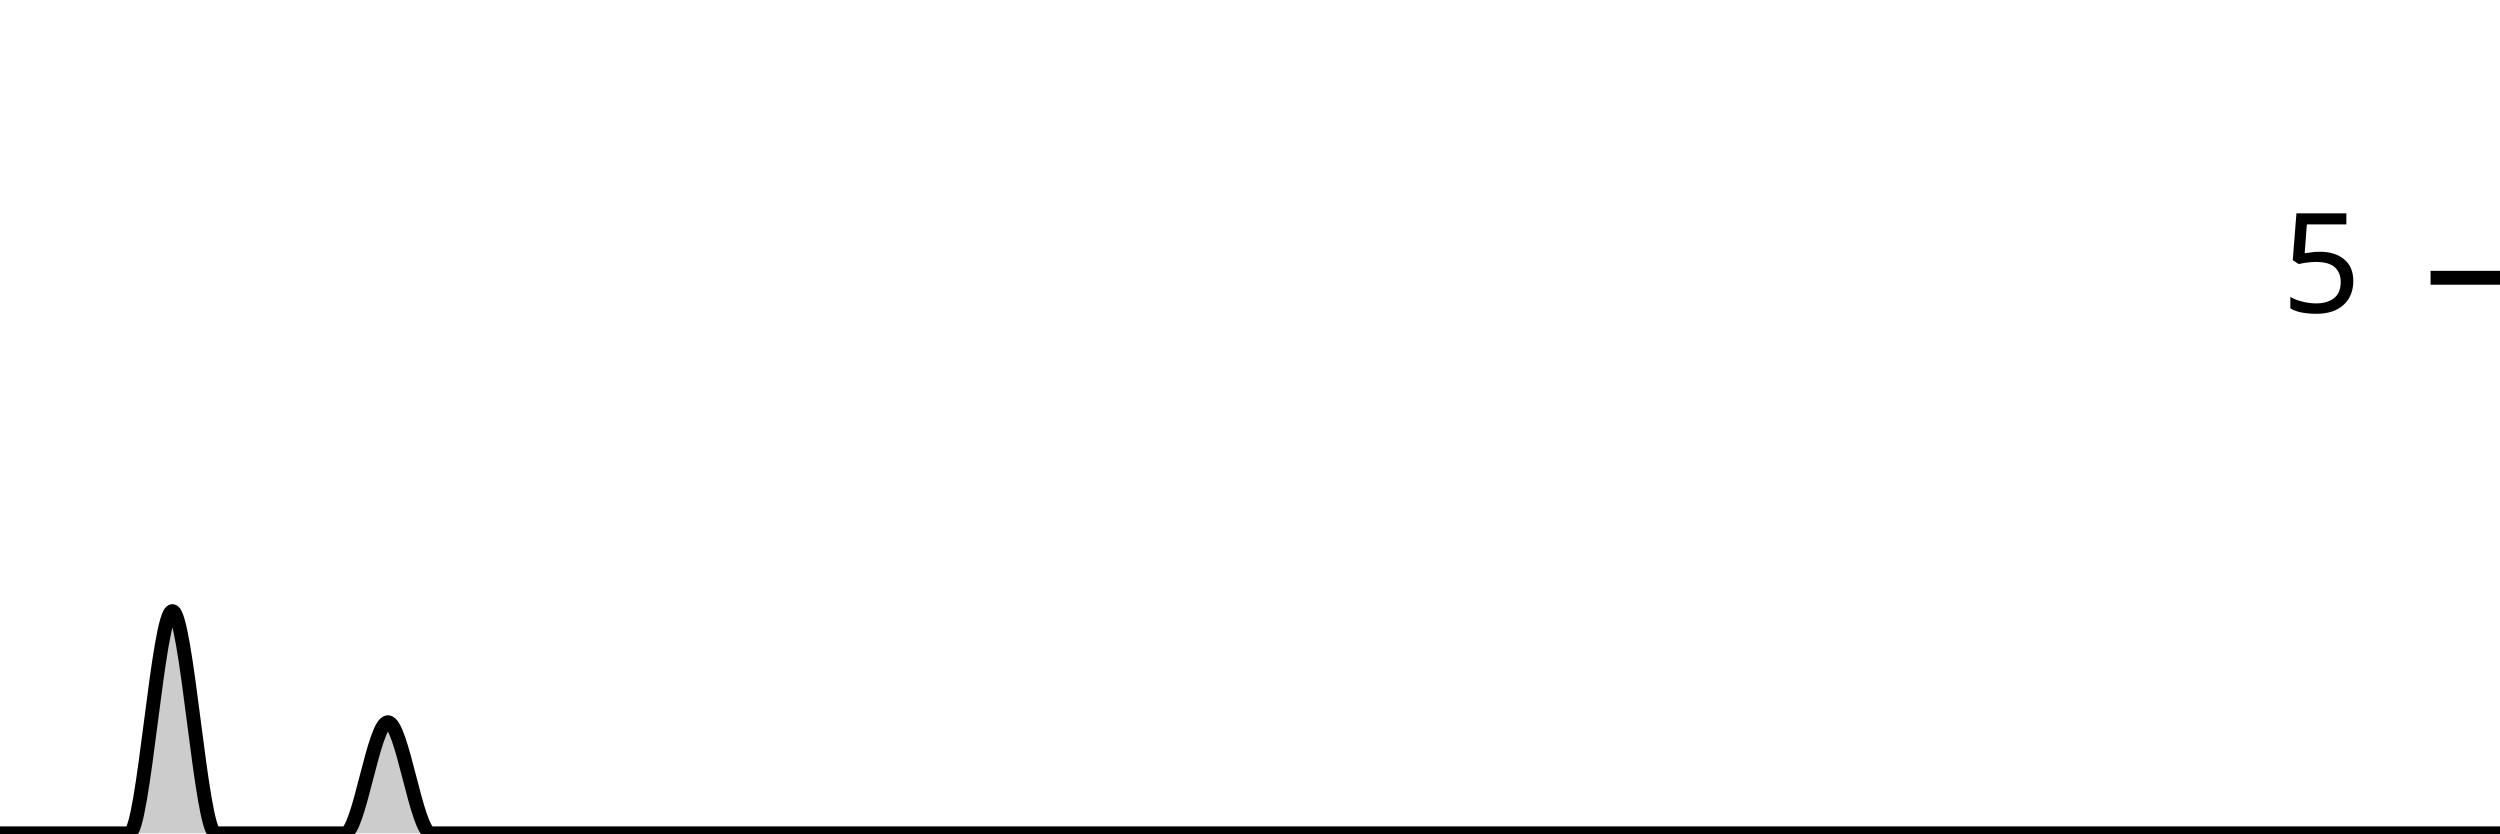
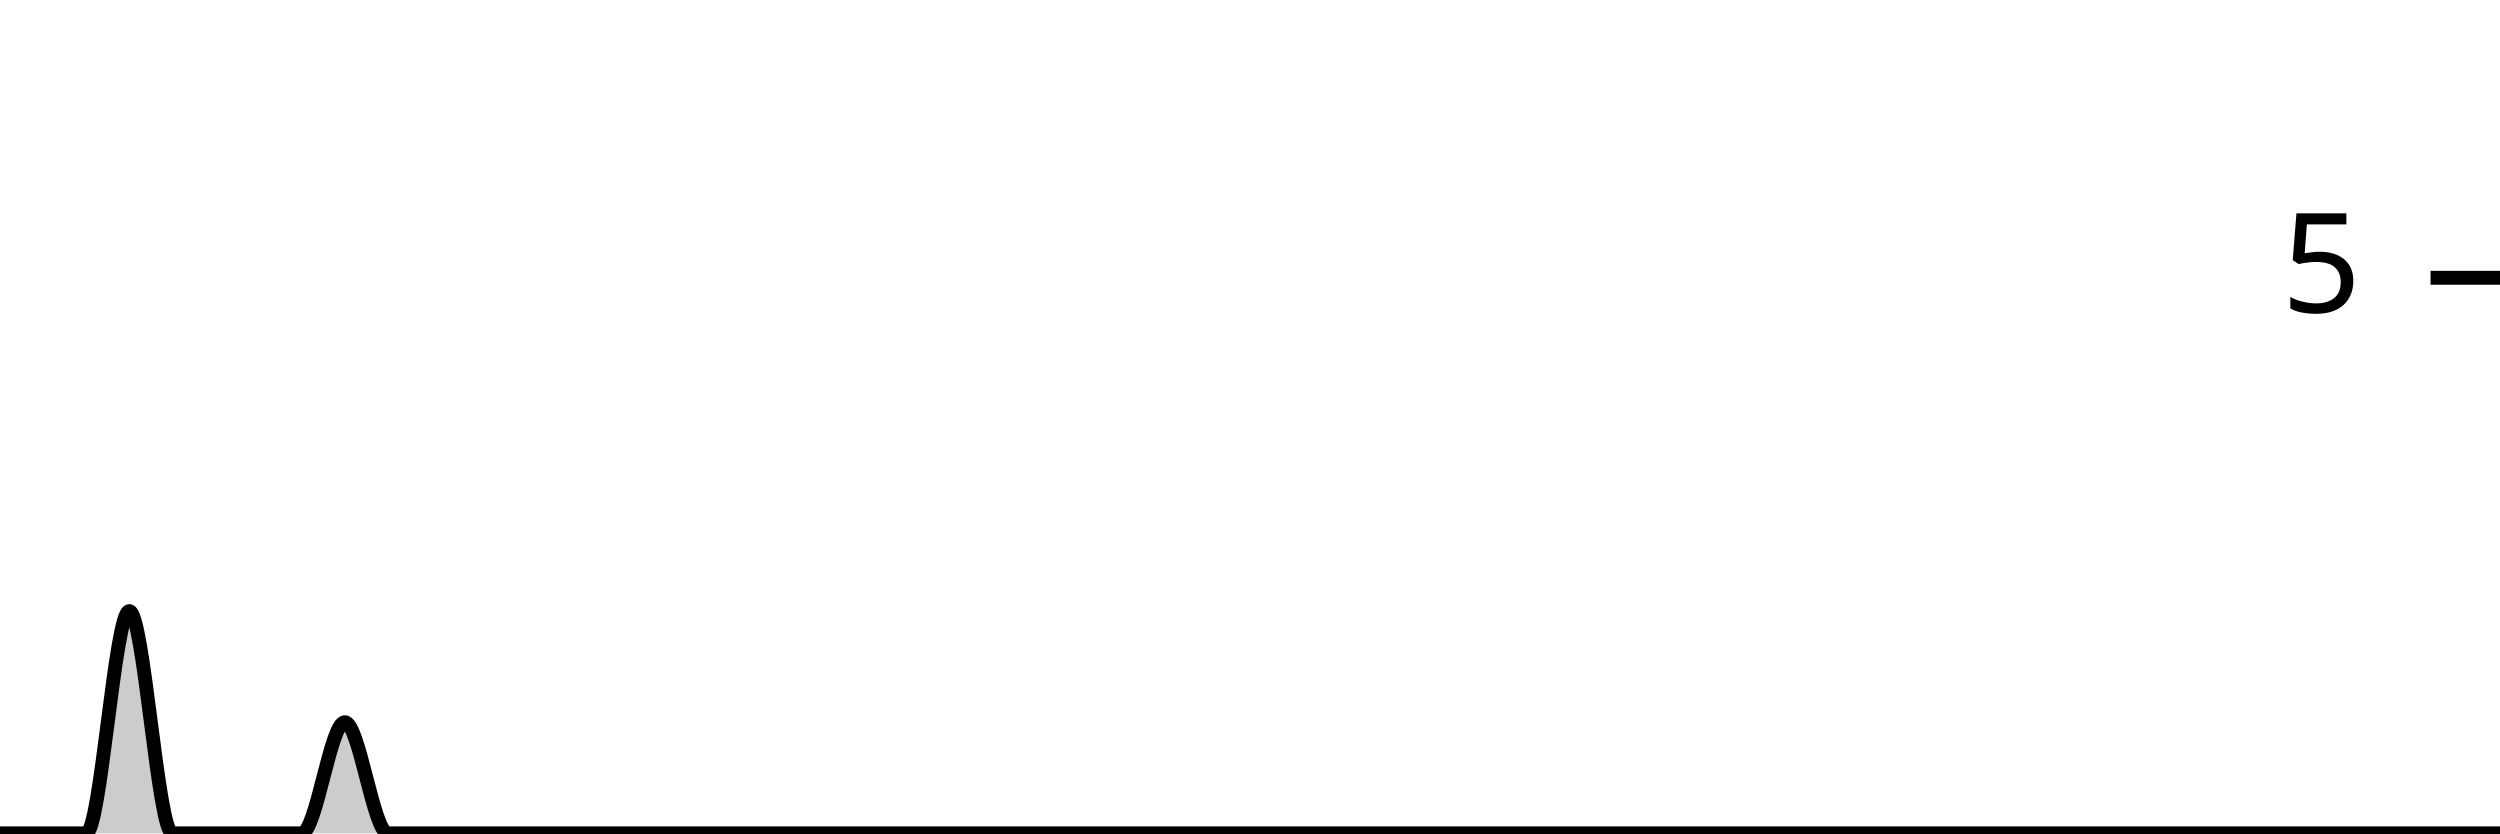
<svg xmlns="http://www.w3.org/2000/svg" viewBox="0 0 180 60">
  <g transform="translate(0,20)">
-     <path class="area" fill="rgba(0, 0, 0, 0.2)" d="M0,40C1.034,40,2.069,40,3.103,40C4.138,40,5.172,40,6.207,40C7.241,40,8.276,40,9.31,40C10.345,40,11.379,24,12.414,24C13.448,24,14.483,40,15.517,40C16.552,40,17.586,40,18.621,40C19.655,40,20.69,40,21.724,40C22.759,40,23.793,40,24.828,40C25.862,40,26.897,32,27.931,32C28.966,32,30,40,31.034,40C32.069,40,33.103,40,34.138,40C35.172,40,36.207,40,37.241,40C38.276,40,39.31,40,40.345,40C41.379,40,42.414,40,43.448,40C44.483,40,45.517,40,46.552,40C47.586,40,48.621,40,49.655,40C50.69,40,51.724,40,52.759,40C53.793,40,54.828,40,55.862,40C56.897,40,57.931,40,58.966,40C60,40,61.034,40,62.069,40C63.103,40,64.138,40,65.172,40C66.207,40,67.241,40,68.276,40C69.31,40,70.345,40,71.379,40C72.414,40,73.448,40,74.483,40C75.517,40,76.552,40,77.586,40C78.621,40,79.655,40,80.69,40C81.724,40,82.759,40,83.793,40C84.828,40,85.862,40,86.897,40C87.931,40,88.966,40,90,40C91.034,40,92.069,40,93.103,40C94.138,40,95.172,40,96.207,40C97.241,40,98.276,40,99.31,40C100.345,40,101.379,40,102.414,40C103.448,40,104.483,40,105.517,40C106.552,40,107.586,40,108.621,40C109.655,40,110.69,40,111.724,40C112.759,40,113.793,40,114.828,40C115.862,40,116.897,40,117.931,40C118.966,40,120,40,121.034,40C122.069,40,123.103,40,124.138,40C125.172,40,126.207,40,127.241,40C128.276,40,129.31,40,130.345,40C131.379,40,132.414,40,133.448,40C134.483,40,135.517,40,136.552,40C137.586,40,138.621,40,139.655,40C140.69,40,141.724,40,142.759,40C143.793,40,144.828,40,145.862,40C146.897,40,147.931,40,148.966,40C150,40,151.034,40,152.069,40C153.103,40,154.138,40,155.172,40C156.207,40,157.241,40,158.276,40C159.31,40,160.345,40,161.379,40C162.414,40,163.448,40,164.483,40C165.517,40,166.552,40,167.586,40C168.621,40,169.655,40,170.69,40C171.724,40,172.759,40,173.793,40C174.828,40,175.862,40,176.897,40C177.931,40,178.966,40,180,40L180,40C178.966,40,177.931,40,176.897,40C175.862,40,174.828,40,173.793,40C172.759,40,171.724,40,170.69,40C169.655,40,168.621,40,167.586,40C166.552,40,165.517,40,164.483,40C163.448,40,162.414,40,161.379,40C160.345,40,159.31,40,158.276,40C157.241,40,156.207,40,155.172,40C154.138,40,153.103,40,152.069,40C151.034,40,150,40,148.966,40C147.931,40,146.897,40,145.862,40C144.828,40,143.793,40,142.759,40C141.724,40,140.69,40,139.655,40C138.621,40,137.586,40,136.552,40C135.517,40,134.483,40,133.448,40C132.414,40,131.379,40,130.345,40C129.31,40,128.276,40,127.241,40C126.207,40,125.172,40,124.138,40C123.103,40,122.069,40,121.034,40C120,40,118.966,40,117.931,40C116.897,40,115.862,40,114.828,40C113.793,40,112.759,40,111.724,40C110.69,40,109.655,40,108.621,40C107.586,40,106.552,40,105.517,40C104.483,40,103.448,40,102.414,40C101.379,40,100.345,40,99.31,40C98.276,40,97.241,40,96.207,40C95.172,40,94.138,40,93.103,40C92.069,40,91.034,40,90,40C88.966,40,87.931,40,86.897,40C85.862,40,84.828,40,83.793,40C82.759,40,81.724,40,80.69,40C79.655,40,78.621,40,77.586,40C76.552,40,75.517,40,74.483,40C73.448,40,72.414,40,71.379,40C70.345,40,69.31,40,68.276,40C67.241,40,66.207,40,65.172,40C64.138,40,63.103,40,62.069,40C61.034,40,60,40,58.966,40C57.931,40,56.897,40,55.862,40C54.828,40,53.793,40,52.759,40C51.724,40,50.69,40,49.655,40C48.621,40,47.586,40,46.552,40C45.517,40,44.483,40,43.448,40C42.414,40,41.379,40,40.345,40C39.31,40,38.276,40,37.241,40C36.207,40,35.172,40,34.138,40C33.103,40,32.069,40,31.034,40C30,40,28.966,40,27.931,40C26.897,40,25.862,40,24.828,40C23.793,40,22.759,40,21.724,40C20.69,40,19.655,40,18.621,40C17.586,40,16.552,40,15.517,40C14.483,40,13.448,40,12.414,40C11.379,40,10.345,40,9.31,40C8.276,40,7.241,40,6.207,40C5.172,40,4.138,40,3.103,40C2.069,40,1.034,40,0,40Z" />
-     <path class="line" stroke="black" fill="none" d="M0,40C1.034,40,2.069,40,3.103,40C4.138,40,5.172,40,6.207,40C7.241,40,8.276,40,9.31,40C10.345,40,11.379,24,12.414,24C13.448,24,14.483,40,15.517,40C16.552,40,17.586,40,18.621,40C19.655,40,20.69,40,21.724,40C22.759,40,23.793,40,24.828,40C25.862,40,26.897,32,27.931,32C28.966,32,30,40,31.034,40C32.069,40,33.103,40,34.138,40C35.172,40,36.207,40,37.241,40C38.276,40,39.31,40,40.345,40C41.379,40,42.414,40,43.448,40C44.483,40,45.517,40,46.552,40C47.586,40,48.621,40,49.655,40C50.69,40,51.724,40,52.759,40C53.793,40,54.828,40,55.862,40C56.897,40,57.931,40,58.966,40C60,40,61.034,40,62.069,40C63.103,40,64.138,40,65.172,40C66.207,40,67.241,40,68.276,40C69.31,40,70.345,40,71.379,40C72.414,40,73.448,40,74.483,40C75.517,40,76.552,40,77.586,40C78.621,40,79.655,40,80.69,40C81.724,40,82.759,40,83.793,40C84.828,40,85.862,40,86.897,40C87.931,40,88.966,40,90,40C91.034,40,92.069,40,93.103,40C94.138,40,95.172,40,96.207,40C97.241,40,98.276,40,99.31,40C100.345,40,101.379,40,102.414,40C103.448,40,104.483,40,105.517,40C106.552,40,107.586,40,108.621,40C109.655,40,110.69,40,111.724,40C112.759,40,113.793,40,114.828,40C115.862,40,116.897,40,117.931,40C118.966,40,120,40,121.034,40C122.069,40,123.103,40,124.138,40C125.172,40,126.207,40,127.241,40C128.276,40,129.31,40,130.345,40C131.379,40,132.414,40,133.448,40C134.483,40,135.517,40,136.552,40C137.586,40,138.621,40,139.655,40C140.69,40,141.724,40,142.759,40C143.793,40,144.828,40,145.862,40C146.897,40,147.931,40,148.966,40C150,40,151.034,40,152.069,40C153.103,40,154.138,40,155.172,40C156.207,40,157.241,40,158.276,40C159.31,40,160.345,40,161.379,40C162.414,40,163.448,40,164.483,40C165.517,40,166.552,40,167.586,40C168.621,40,169.655,40,170.69,40C171.724,40,172.759,40,173.793,40C174.828,40,175.862,40,176.897,40C177.931,40,178.966,40,180,40" />
+     <path class="area" fill="rgba(0, 0, 0, 0.2)" d="M0,40C1.034,40,2.069,40,3.103,40C4.138,40,5.172,40,6.207,40C7.241,40,8.276,24,9.31,24C10.345,24,11.379,40,12.414,40C13.448,40,14.483,40,15.517,40C16.552,40,17.586,40,18.621,40C19.655,40,20.69,40,21.724,40C22.759,40,23.793,32,24.828,32C25.862,32,26.897,40,27.931,40C28.966,40,30,40,31.034,40C32.069,40,33.103,40,34.138,40C35.172,40,36.207,40,37.241,40C38.276,40,39.31,40,40.345,40C41.379,40,42.414,40,43.448,40C44.483,40,45.517,40,46.552,40C47.586,40,48.621,40,49.655,40C50.69,40,51.724,40,52.759,40C53.793,40,54.828,40,55.862,40C56.897,40,57.931,40,58.966,40C60,40,61.034,40,62.069,40C63.103,40,64.138,40,65.172,40C66.207,40,67.241,40,68.276,40C69.31,40,70.345,40,71.379,40C72.414,40,73.448,40,74.483,40C75.517,40,76.552,40,77.586,40C78.621,40,79.655,40,80.69,40C81.724,40,82.759,40,83.793,40C84.828,40,85.862,40,86.897,40C87.931,40,88.966,40,90,40C91.034,40,92.069,40,93.103,40C94.138,40,95.172,40,96.207,40C97.241,40,98.276,40,99.31,40C100.345,40,101.379,40,102.414,40C103.448,40,104.483,40,105.517,40C106.552,40,107.586,40,108.621,40C109.655,40,110.69,40,111.724,40C112.759,40,113.793,40,114.828,40C115.862,40,116.897,40,117.931,40C118.966,40,120,40,121.034,40C122.069,40,123.103,40,124.138,40C125.172,40,126.207,40,127.241,40C128.276,40,129.31,40,130.345,40C131.379,40,132.414,40,133.448,40C134.483,40,135.517,40,136.552,40C137.586,40,138.621,40,139.655,40C140.69,40,141.724,40,142.759,40C143.793,40,144.828,40,145.862,40C146.897,40,147.931,40,148.966,40C150,40,151.034,40,152.069,40C153.103,40,154.138,40,155.172,40C156.207,40,157.241,40,158.276,40C159.31,40,160.345,40,161.379,40C162.414,40,163.448,40,164.483,40C165.517,40,166.552,40,167.586,40C168.621,40,169.655,40,170.69,40C171.724,40,172.759,40,173.793,40C174.828,40,175.862,40,176.897,40C177.931,40,178.966,40,180,40L180,40C178.966,40,177.931,40,176.897,40C175.862,40,174.828,40,173.793,40C172.759,40,171.724,40,170.69,40C169.655,40,168.621,40,167.586,40C166.552,40,165.517,40,164.483,40C163.448,40,162.414,40,161.379,40C160.345,40,159.31,40,158.276,40C157.241,40,156.207,40,155.172,40C154.138,40,153.103,40,152.069,40C151.034,40,150,40,148.966,40C147.931,40,146.897,40,145.862,40C144.828,40,143.793,40,142.759,40C141.724,40,140.69,40,139.655,40C138.621,40,137.586,40,136.552,40C135.517,40,134.483,40,133.448,40C132.414,40,131.379,40,130.345,40C129.31,40,128.276,40,127.241,40C126.207,40,125.172,40,124.138,40C123.103,40,122.069,40,121.034,40C120,40,118.966,40,117.931,40C116.897,40,115.862,40,114.828,40C113.793,40,112.759,40,111.724,40C110.69,40,109.655,40,108.621,40C107.586,40,106.552,40,105.517,40C104.483,40,103.448,40,102.414,40C101.379,40,100.345,40,99.31,40C98.276,40,97.241,40,96.207,40C95.172,40,94.138,40,93.103,40C92.069,40,91.034,40,90,40C88.966,40,87.931,40,86.897,40C85.862,40,84.828,40,83.793,40C82.759,40,81.724,40,80.69,40C79.655,40,78.621,40,77.586,40C76.552,40,75.517,40,74.483,40C73.448,40,72.414,40,71.379,40C70.345,40,69.31,40,68.276,40C67.241,40,66.207,40,65.172,40C64.138,40,63.103,40,62.069,40C61.034,40,60,40,58.966,40C57.931,40,56.897,40,55.862,40C54.828,40,53.793,40,52.759,40C51.724,40,50.69,40,49.655,40C48.621,40,47.586,40,46.552,40C45.517,40,44.483,40,43.448,40C42.414,40,41.379,40,40.345,40C39.31,40,38.276,40,37.241,40C36.207,40,35.172,40,34.138,40C33.103,40,32.069,40,31.034,40C30,40,28.966,40,27.931,40C26.897,40,25.862,40,24.828,40C23.793,40,22.759,40,21.724,40C20.69,40,19.655,40,18.621,40C17.586,40,16.552,40,15.517,40C14.483,40,13.448,40,12.414,40C11.379,40,10.345,40,9.31,40C8.276,40,7.241,40,6.207,40C5.172,40,4.138,40,3.103,40C2.069,40,1.034,40,0,40Z" />
+     <path class="line" stroke="black" fill="none" d="M0,40C1.034,40,2.069,40,3.103,40C4.138,40,5.172,40,6.207,40C7.241,40,8.276,24,9.31,24C10.345,24,11.379,40,12.414,40C13.448,40,14.483,40,15.517,40C16.552,40,17.586,40,18.621,40C19.655,40,20.69,40,21.724,40C22.759,40,23.793,32,24.828,32C25.862,32,26.897,40,27.931,40C28.966,40,30,40,31.034,40C32.069,40,33.103,40,34.138,40C35.172,40,36.207,40,37.241,40C38.276,40,39.31,40,40.345,40C41.379,40,42.414,40,43.448,40C44.483,40,45.517,40,46.552,40C47.586,40,48.621,40,49.655,40C50.69,40,51.724,40,52.759,40C53.793,40,54.828,40,55.862,40C56.897,40,57.931,40,58.966,40C60,40,61.034,40,62.069,40C63.103,40,64.138,40,65.172,40C66.207,40,67.241,40,68.276,40C69.31,40,70.345,40,71.379,40C72.414,40,73.448,40,74.483,40C75.517,40,76.552,40,77.586,40C78.621,40,79.655,40,80.69,40C81.724,40,82.759,40,83.793,40C84.828,40,85.862,40,86.897,40C87.931,40,88.966,40,90,40C91.034,40,92.069,40,93.103,40C94.138,40,95.172,40,96.207,40C97.241,40,98.276,40,99.31,40C100.345,40,101.379,40,102.414,40C103.448,40,104.483,40,105.517,40C106.552,40,107.586,40,108.621,40C109.655,40,110.69,40,111.724,40C112.759,40,113.793,40,114.828,40C115.862,40,116.897,40,117.931,40C118.966,40,120,40,121.034,40C122.069,40,123.103,40,124.138,40C125.172,40,126.207,40,127.241,40C128.276,40,129.31,40,130.345,40C131.379,40,132.414,40,133.448,40C134.483,40,135.517,40,136.552,40C137.586,40,138.621,40,139.655,40C140.69,40,141.724,40,142.759,40C143.793,40,144.828,40,145.862,40C146.897,40,147.931,40,148.966,40C150,40,151.034,40,152.069,40C153.103,40,154.138,40,155.172,40C156.207,40,157.241,40,158.276,40C159.31,40,160.345,40,161.379,40C162.414,40,163.448,40,164.483,40C165.517,40,166.552,40,167.586,40C168.621,40,169.655,40,170.69,40C171.724,40,172.759,40,173.793,40C174.828,40,175.862,40,176.897,40C177.931,40,178.966,40,180,40" />
    <path class="axis-ceiling" stroke-width="1" stroke="black" fill="none" d="M175,0L180,0" />
    <text class="axis-ceiling-label" font-family="sans-serif" text-anchor="end" font-size="10px" x="170" y="2.5">5</text>
  </g>
</svg>
